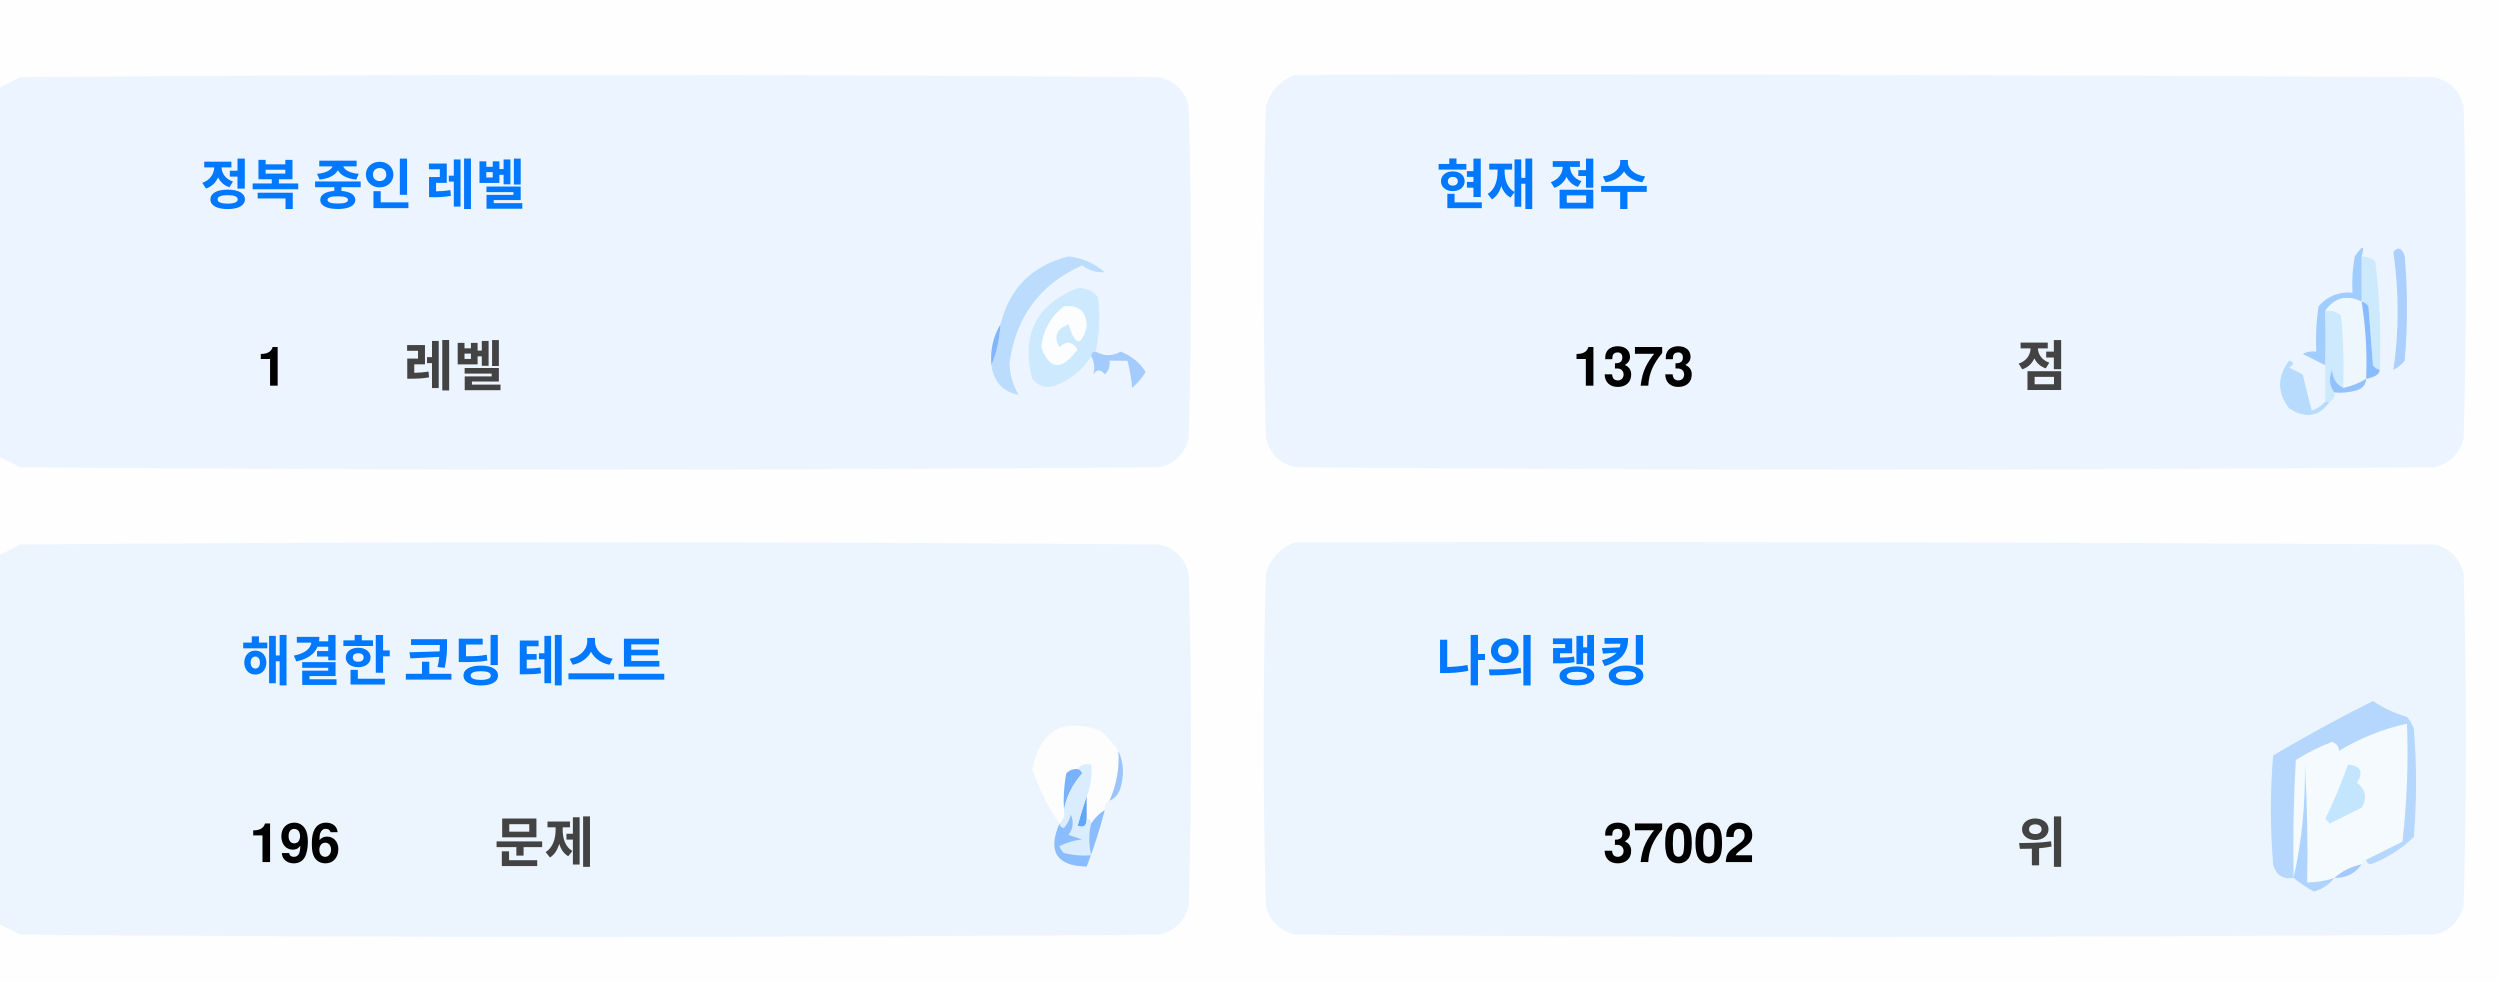
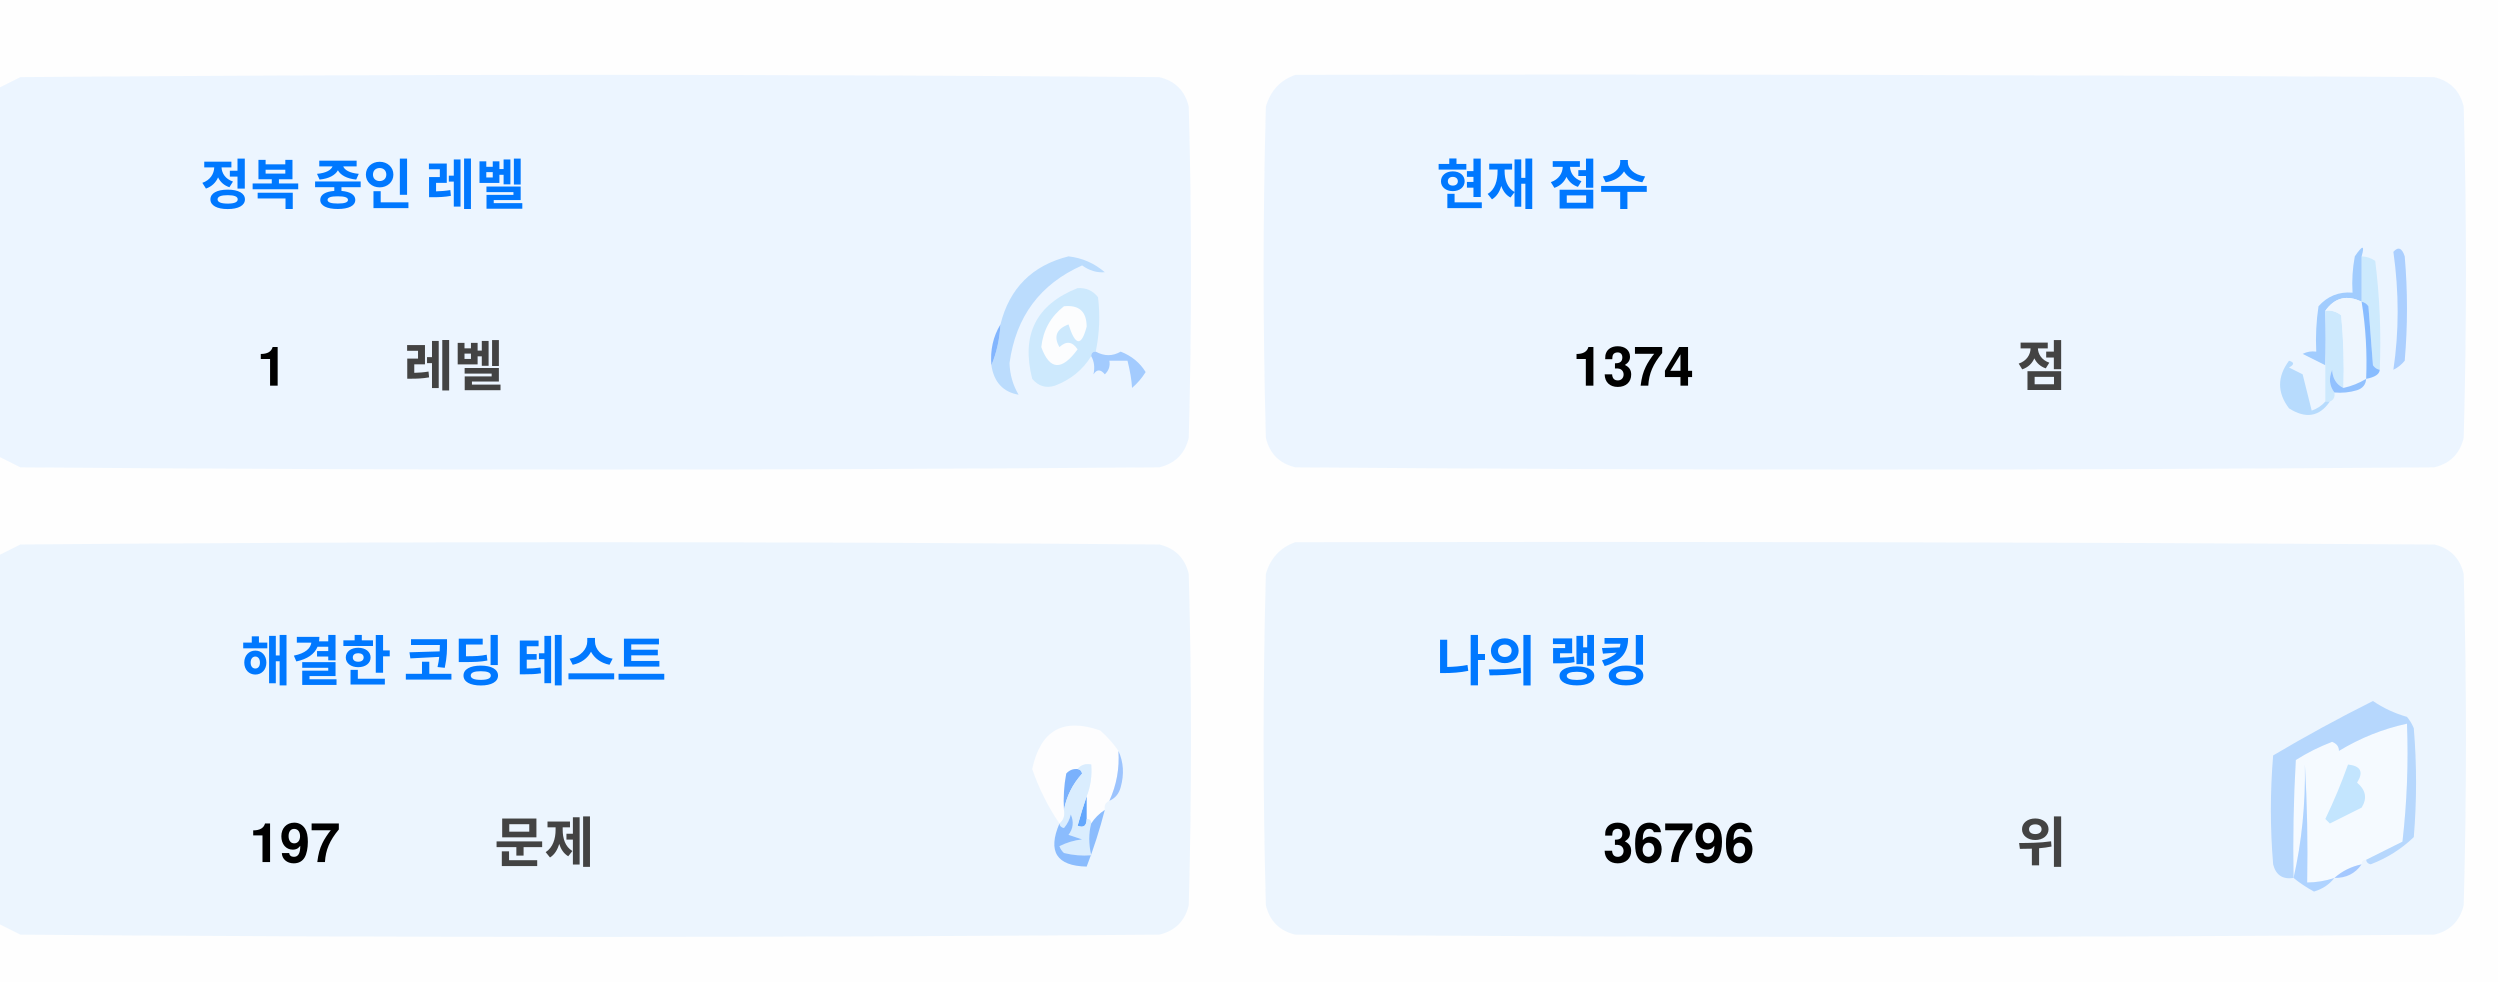
<svg xmlns="http://www.w3.org/2000/svg" version="1.1" width="551px" height="217px" style="shape-rendering:geometricPrecision; text-rendering:geometricPrecision; image-rendering:optimizeQuality; fill-rule:evenodd; clip-rule:evenodd">
  <style>.title {fill: #434343;font-size: 1rem;line-height: 1.5rem;font-weight: bold;font-family: -apple-system, BlinkMacSystemFont, Segoe UI, Helvetica, Arial, sans-serif, Apple Color Emoji, Segoe UI Emoji;}.desc {fill: #434343;font-size: 2.5rem;font-weight: bold;line-height: 1.5rem;font-family: -apple-system, BlinkMacSystemFont, Segoe UI, Helvetica, Arial, sans-serif, Apple Color Emoji, Segoe UI Emoji;}.desc-2 {fill: #434343;font-size: 1rem;font-weight: bold;line-height: 1.5rem;font-family: -apple-system, BlinkMacSystemFont, Segoe UI, Helvetica, Arial, sans-serif, Apple Color Emoji, Segoe UI Emoji;}.text, .desc {animation: twinkling 4s ease-in-out infinite;}@keyframes twinkling {40% { opacity: 1; }50% { opacity: 0.5; }60% { opacity: 1; }70% { opacity: 0.5; }80% { opacity: 1; }}</style>
  <g>
    <path style="opacity:1" fill="#fefefe" d="M -0.5,-0.5 C 183.167,-0.5 366.833,-0.5 550.5,-0.5C 550.5,71.833 550.5,144.167 550.5,216.5C 366.833,216.5 183.167,216.5 -0.5,216.5C -0.5,212.167 -0.5,207.833 -0.5,203.5C 1.14,204.32 2.807,205.153 4.5,206C 88.167,206.667 171.833,206.667 255.5,206C 259,205.167 261.167,203 262,199.5C 262.667,175.167 262.667,150.833 262,126.5C 261.167,123 259,120.833 255.5,120C 171.833,119.333 88.167,119.333 4.5,120C 2.807,120.847 1.14,121.68 -0.5,122.5C -0.5,115.167 -0.5,107.833 -0.5,100.5C 1.14,101.32 2.807,102.153 4.5,103C 88.167,103.667 171.833,103.667 255.5,103C 259,102.167 261.167,100 262,96.5C 262.667,72.167 262.667,47.833 262,23.5C 261.167,20 259,17.833 255.5,17C 171.833,16.333 88.167,16.333 4.5,17C 2.807,17.847 1.14,18.68 -0.5,19.5C -0.5,12.833 -0.5,6.167 -0.5,-0.5 Z" />
  </g>
  <g>
    <path style="opacity:1" fill="#ecf5ff" d="M -0.5,100.5 C -0.5,73.5 -0.5,46.5 -0.5,19.5C 1.14,18.68 2.807,17.847 4.5,17C 88.167,16.333 171.833,16.333 255.5,17C 259,17.833 261.167,20 262,23.5C 262.667,47.833 262.667,72.167 262,96.5C 261.167,100 259,102.167 255.5,103C 171.833,103.667 88.167,103.667 4.5,103C 2.807,102.153 1.14,101.32 -0.5,100.5 Z" />
  </g>
  <g>
    <path style="opacity:1" fill="#ecf5ff" d="M 285.5,16.5 C 369.167,16.333 452.834,16.5 536.5,17C 540,17.833 542.167,20 543,23.5C 543.667,47.833 543.667,72.167 543,96.5C 542.167,100 540,102.167 536.5,103C 452.833,103.667 369.167,103.667 285.5,103C 282,102.167 279.833,100 279,96.5C 278.333,72.167 278.333,47.833 279,23.5C 280.018,19.985 282.185,17.652 285.5,16.5 Z" />
  </g>
  <g>
    <path style="opacity:1" fill="#cdeafd" d="M 520.5,56.5 C 521.583,56.539 522.583,56.873 523.5,57.5C 524.498,65.472 524.831,73.472 524.5,81.5C 523.883,81.389 523.383,81.056 523,80.5C 522.667,76.167 522.333,71.833 522,67.5C 521.617,66.944 521.117,66.611 520.5,66.5C 520.5,63.167 520.5,59.833 520.5,56.5 Z" />
  </g>
  <g>
    <path style="opacity:1" fill="#abcfff" d="M 527.5,55.5 C 528.566,54.308 529.399,54.641 530,56.5C 530.667,64.167 530.667,71.833 530,79.5C 529.311,80.357 528.478,81.023 527.5,81.5C 528.758,73.08 528.758,64.414 527.5,55.5 Z" />
  </g>
  <g>
    <path style="opacity:1" fill="#bbdcfd" d="M 218.5,80.5 C 219.657,77.727 220.324,74.727 220.5,71.5C 222.49,63.51 227.49,58.51 235.5,56.5C 238.528,56.847 241.194,58.014 243.5,60C 241.744,60.141 240.078,59.641 238.5,58.5C 229.247,62.607 223.914,69.773 222.5,80C 222.565,82.526 223.232,84.859 224.5,87C 221.07,86.397 219.07,84.231 218.5,80.5 Z" />
  </g>
  <g>
    <path style="opacity:1" fill="#cde9fd" d="M 241.5,77.5 C 240.833,77.5 240.5,77.833 240.5,78.5C 238.628,81.529 235.961,83.695 232.5,85C 230.536,85.624 228.869,85.124 227.5,83.5C 225.021,73.791 228.354,67.124 237.5,63.5C 239.374,63.39 240.874,64.056 242,65.5C 242.497,69.524 242.331,73.524 241.5,77.5 Z" />
  </g>
  <g>
    <path style="opacity:1" fill="#fcfdfe" d="M 234.5,67.5 C 237.826,67.162 239.493,68.662 239.5,72C 238.334,76.434 237,76.267 235.5,71.5C 232.832,72.515 232.166,74.182 233.5,76.5C 235.017,75.089 236.351,75.256 237.5,77C 234.006,81.771 231.34,81.605 229.5,76.5C 229.904,72.771 231.571,69.771 234.5,67.5 Z" />
  </g>
  <g>
    <path style="opacity:1" fill="#a1ccfe" d="M 520.5,56.5 C 520.5,59.833 520.5,63.167 520.5,66.5C 517.238,64.922 514.572,65.589 512.5,68.5C 512.617,72.81 512.617,76.81 512.5,80.5C 510.86,79.68 509.193,78.847 507.5,78C 508.448,77.517 509.448,77.35 510.5,77.5C 510.335,74.15 510.502,70.817 511,67.5C 512.995,65.253 515.495,64.253 518.5,64.5C 518.336,61.813 518.503,59.146 519,56.5C 520.731,53.969 521.231,53.969 520.5,56.5 Z" />
  </g>
  <g>
    <path style="opacity:1" fill="#cde9fd" d="M 512.5,68.5 C 513.822,68.33 514.989,68.663 516,69.5C 516.499,74.823 516.666,80.156 516.5,85.5C 514.955,84.77 514.122,83.437 514,81.5C 513.22,83.387 513.387,85.054 514.5,86.5C 514.672,87.492 514.338,88.158 513.5,88.5C 513.167,88.5 512.833,88.5 512.5,88.5C 512.5,85.833 512.5,83.167 512.5,80.5C 512.617,76.81 512.617,72.81 512.5,68.5 Z" />
  </g>
  <g>
    <path style="opacity:1" fill="#eef6fe" d="M 520.5,66.5 C 521.407,72.106 521.74,77.773 521.5,83.5C 519.95,84.441 518.284,85.108 516.5,85.5C 516.666,80.156 516.499,74.823 516,69.5C 514.989,68.663 513.822,68.33 512.5,68.5C 514.572,65.589 517.238,64.922 520.5,66.5 Z" />
  </g>
  <g>
    <path style="opacity:1" fill="#88bcff" d="M 520.5,66.5 C 521.117,66.611 521.617,66.944 522,67.5C 522.333,71.833 522.667,76.167 523,80.5C 523.383,81.056 523.883,81.389 524.5,81.5C 524.445,82.469 523.445,83.136 521.5,83.5C 521.74,77.773 521.407,72.106 520.5,66.5 Z" />
  </g>
  <g>
    <path style="opacity:1" fill="#82b5fe" d="M 220.5,71.5 C 220.324,74.727 219.657,77.727 218.5,80.5C 218.215,77.171 218.882,74.171 220.5,71.5 Z" />
  </g>
  <g>
    <path style="opacity:1" fill="#a3cbfe" d="M 240.5,78.5 C 240.5,77.833 240.833,77.5 241.5,77.5C 243.391,78.536 245.224,78.536 247,77.5C 249.391,78.429 251.225,79.929 252.5,82C 251.681,83.319 250.681,84.486 249.5,85.5C 249.409,83.777 249.075,81.777 248.5,79.5C 247.167,79.5 245.833,79.5 244.5,79.5C 244.719,80.675 244.386,81.675 243.5,82.5C 242.575,81.359 241.741,81.359 241,82.5C 241.331,80.981 241.164,79.648 240.5,78.5 Z" />
  </g>
  <g>
    <path style="opacity:1" fill="#b7dbfd" d="M 512.5,88.5 C 512.833,88.5 513.167,88.5 513.5,88.5C 511.199,91.857 508.199,92.357 504.5,90C 501.872,86.535 501.872,83.035 504.5,79.5C 505.696,79.846 505.696,80.346 504.5,81C 505.5,81.5 506.5,82 507.5,82.5C 508.167,85.167 508.833,87.833 509.5,90.5C 510.739,90.058 511.739,89.391 512.5,88.5 Z" />
  </g>
  <g>
    <path style="opacity:1" fill="#92c1fe" d="M 516.5,85.5 C 518.284,85.108 519.95,84.441 521.5,83.5C 521.423,84.75 520.756,85.583 519.5,86C 517.866,86.493 516.199,86.66 514.5,86.5C 513.387,85.054 513.22,83.387 514,81.5C 514.122,83.437 514.955,84.77 516.5,85.5 Z" />
  </g>
  <g>
    <path style="opacity:1" fill="#ecf5fe" d="M -0.5,203.5 C -0.5,176.5 -0.5,149.5 -0.5,122.5C 1.14,121.68 2.807,120.847 4.5,120C 88.167,119.333 171.833,119.333 255.5,120C 259,120.833 261.167,123 262,126.5C 262.667,150.833 262.667,175.167 262,199.5C 261.167,203 259,205.167 255.5,206C 171.833,206.667 88.167,206.667 4.5,206C 2.807,205.153 1.14,204.32 -0.5,203.5 Z" />
  </g>
  <g>
    <path style="opacity:1" fill="#ecf5fe" d="M 285.5,119.5 C 369.167,119.333 452.834,119.5 536.5,120C 540,120.833 542.167,123 543,126.5C 543.667,150.833 543.667,175.167 543,199.5C 542.167,203 540,205.167 536.5,206C 452.833,206.667 369.167,206.667 285.5,206C 282,205.167 279.833,203 279,199.5C 278.333,175.167 278.333,150.833 279,126.5C 280.018,122.985 282.185,120.652 285.5,119.5 Z" />
  </g>
  <g>
    <path style="opacity:1" fill="#fdfdfe" d="M 246.5,165.5 C 246.758,169.367 246.092,173.034 244.5,176.5C 243.662,176.842 243.328,177.508 243.5,178.5C 242.272,179.306 241.272,180.306 240.5,181.5C 240.5,180.833 240.167,180.5 239.5,180.5C 239.5,178.833 239.5,177.167 239.5,175.5C 240.369,173.283 240.702,170.95 240.5,168.5C 239.209,168.263 238.209,168.596 237.5,169.5C 236.504,169.414 235.671,169.748 235,170.5C 234.503,173.146 234.336,175.813 234.5,178.5C 234.737,179.791 234.404,180.791 233.5,181.5C 230.986,177.806 228.986,173.806 227.5,169.5C 229.309,160.957 234.309,158.124 242.5,161C 244.07,162.397 245.404,163.897 246.5,165.5 Z" />
  </g>
  <g>
    <path style="opacity:1" fill="#f5faff" d="M 521.5,189.5 C 520.833,189.5 520.5,189.833 520.5,190.5C 518.181,190.992 516.181,191.992 514.5,193.5C 512.565,194.15 510.565,194.483 508.5,194.5C 508.666,185.827 508.5,177.16 508,168.5C 508.141,177.227 507.308,185.56 505.5,193.5C 505.334,184.827 505.5,176.16 506,167.5C 508.527,165.903 511.194,164.57 514,163.5C 515.011,163.892 515.511,164.559 515.5,165.5C 520.21,162.641 525.21,160.641 530.5,159.5C 530.831,168.192 530.498,176.859 529.5,185.5C 526.807,186.847 524.14,188.18 521.5,189.5 Z" />
  </g>
  <g>
    <path style="opacity:1" fill="#b6d7fd" d="M 521.5,189.5 C 524.14,188.18 526.807,186.847 529.5,185.5C 530.498,176.859 530.831,168.192 530.5,159.5C 525.21,160.641 520.21,162.641 515.5,165.5C 515.511,164.559 515.011,163.892 514,163.5C 511.194,164.57 508.527,165.903 506,167.5C 505.5,176.16 505.334,184.827 505.5,193.5C 503.089,193.863 501.589,192.863 501,190.5C 500.333,182.5 500.333,174.5 501,166.5C 508.173,162.246 515.507,158.246 523,154.5C 525.304,156.068 527.804,157.235 530.5,158C 531.126,158.75 531.626,159.584 532,160.5C 532.667,168.5 532.667,176.5 532,184.5C 529.292,187.111 526.125,189.111 522.5,190.5C 521.893,190.376 521.56,190.043 521.5,189.5 Z" />
  </g>
  <g>
    <path style="opacity:1" fill="#c3e5fe" d="M 517.5,168.5 C 520.317,168.801 520.984,170.134 519.5,172.5C 521.439,174.122 521.772,175.956 520.5,178C 518.167,179.167 515.833,180.333 513.5,181.5C 513.167,181.167 512.833,180.833 512.5,180.5C 514.414,176.515 516.081,172.515 517.5,168.5 Z" />
  </g>
  <g>
    <path style="opacity:1" fill="#7ab1fc" d="M 237.5,169.5 C 238.043,169.56 238.376,169.893 238.5,170.5C 236.395,172.836 235.062,175.503 234.5,178.5C 234.336,175.813 234.503,173.146 235,170.5C 235.671,169.748 236.504,169.414 237.5,169.5 Z" />
  </g>
  <g>
    <path style="opacity:1" fill="#afd3ff" d="M 514.5,193.5 C 513.378,194.947 511.878,195.947 510,196.5C 508.348,195.601 506.848,194.601 505.5,193.5C 507.308,185.56 508.141,177.227 508,168.5C 508.5,177.16 508.666,185.827 508.5,194.5C 510.565,194.483 512.565,194.15 514.5,193.5 Z" />
  </g>
  <g>
    <path style="opacity:1" fill="#9cc3fd" d="M 246.5,165.5 C 247.634,167.966 247.801,170.633 247,173.5C 246.623,174.942 245.79,175.942 244.5,176.5C 246.092,173.034 246.758,169.367 246.5,165.5 Z" />
  </g>
  <g>
    <path style="opacity:1" fill="#62a6fc" d="M 239.5,175.5 C 239.5,177.167 239.5,178.833 239.5,180.5C 239.483,182.028 238.816,182.528 237.5,182C 238.117,179.723 238.784,177.556 239.5,175.5 Z" />
  </g>
  <g>
    <path style="opacity:1" fill="#daedfe" d="M 237.5,169.5 C 238.209,168.596 239.209,168.263 240.5,168.5C 240.702,170.95 240.369,173.283 239.5,175.5C 238.784,177.556 238.117,179.723 237.5,182C 238.816,182.528 239.483,182.028 239.5,180.5C 240.167,180.5 240.5,180.833 240.5,181.5C 239.918,183.669 239.918,186.002 240.5,188.5C 238.473,188.662 236.473,188.495 234.5,188C 234.043,187.586 233.709,187.086 233.5,186.5C 235.078,185.702 236.744,185.202 238.5,185C 237.5,184.667 236.5,184.333 235.5,184C 236.554,182.612 236.72,181.112 236,179.5C 235.751,180.624 235.251,181.624 234.5,182.5C 233.893,182.376 233.56,182.043 233.5,181.5C 234.404,180.791 234.737,179.791 234.5,178.5C 235.062,175.503 236.395,172.836 238.5,170.5C 238.376,169.893 238.043,169.56 237.5,169.5 Z" />
  </g>
  <g>
    <path style="opacity:1" fill="#8bbcfd" d="M 243.5,178.5 C 242.395,182.803 241.062,186.969 239.5,191C 232.857,190.847 230.857,187.68 233.5,181.5C 233.56,182.043 233.893,182.376 234.5,182.5C 235.251,181.624 235.751,180.624 236,179.5C 236.72,181.112 236.554,182.612 235.5,184C 236.5,184.333 237.5,184.667 238.5,185C 236.744,185.202 235.078,185.702 233.5,186.5C 233.709,187.086 234.043,187.586 234.5,188C 236.473,188.495 238.473,188.662 240.5,188.5C 239.918,186.002 239.918,183.669 240.5,181.5C 241.272,180.306 242.272,179.306 243.5,178.5 Z" />
  </g>
  <g>
    <path style="opacity:1" fill="#a4c8ff" d="M 520.5,190.5 C 519.089,192.539 517.089,193.539 514.5,193.5C 516.181,191.992 518.181,190.992 520.5,190.5 Z" />
  </g>
  <text text-anchor="middle" x="80" y="45" class="title" style="fill:#0078ff;" stroke="#none" stroke-width="1">정복 중인 레벨</text>
  <text text-anchor="middle" x="60" y="85" class="desc" style="fill:#000000;" stroke="#none" stroke-width="1">1</text>
  <text text-anchor="middle" x="100" y="85" class="desc-2" style="fill:#434343;" stroke="#none" stroke-width="1">레벨</text>
  <text text-anchor="middle" x="340" y="45" class="title" style="fill:#0078ff;" stroke="#none" stroke-width="1">현재 점수</text>
-   <text text-anchor="middle" x="360" y="85" class="desc" style="fill:#000000;" stroke="#none" stroke-width="1">1373</text>
+   <text text-anchor="middle" x="360" y="85" class="desc" style="fill:#000000;" stroke="#none" stroke-width="1">1374</text>
  <text text-anchor="middle" x="450" y="85" class="desc-2" style="fill:#434343;" stroke="#none" stroke-width="1">점</text>
  <text text-anchor="middle" x="100" y="150" class="title" style="fill:#0078ff;" stroke="#none" stroke-width="1">해결한 코딩 테스트</text>
-   <text text-anchor="middle" x="65" y="190" class="desc" style="fill:#000000;" stroke="#none" stroke-width="1">196</text>
+   <text text-anchor="middle" x="65" y="190" class="desc" style="fill:#000000;" stroke="#none" stroke-width="1">197</text>
  <text text-anchor="middle" x="120" y="190" class="desc-2" style="fill:#434343;" stroke="#none" stroke-width="1">문제</text>
  <text text-anchor="middle" x="340" y="150" class="title" style="fill:#0078ff;" stroke="#none" stroke-width="1">나의 랭킹</text>
-   <text text-anchor="middle" x="370" y="190" class="desc" style="fill:#000000;" stroke="#none" stroke-width="1">37002</text>
+   <text text-anchor="middle" x="370" y="190" class="desc" style="fill:#000000;" stroke="#none" stroke-width="1">36796</text>
  <text text-anchor="middle" x="450" y="190" class="desc-2" style="fill:#434343;" stroke="#none" stroke-width="1">위</text>
</svg>
